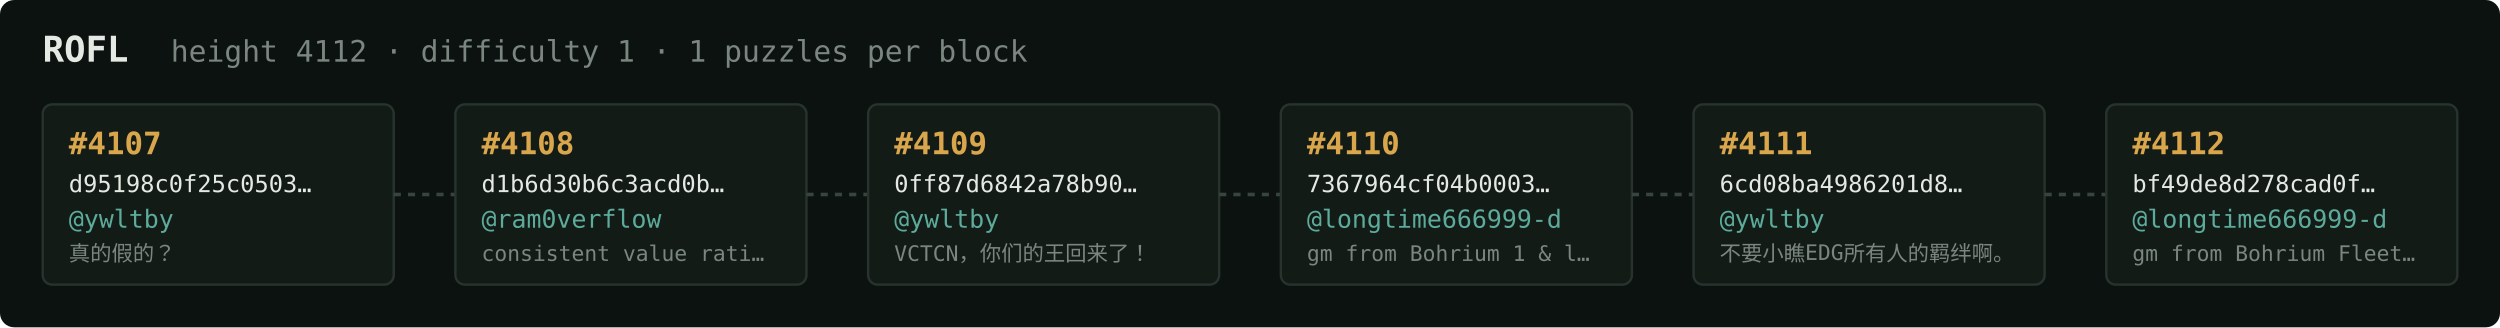
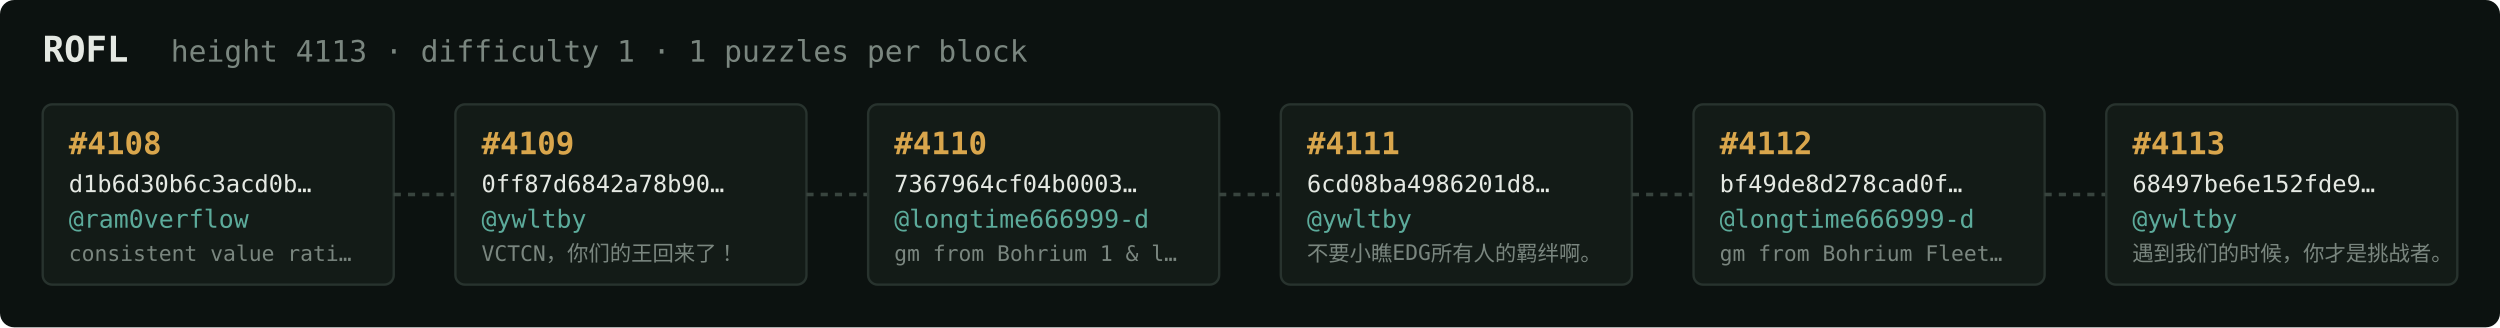
<svg xmlns="http://www.w3.org/2000/svg" width="1054" height="138" viewBox="0 0 1054 138" font-family="ui-monospace,SFMono-Regular,Menlo,monospace">
  <rect fill="#0c1210" width="1054" height="138" rx="6" />
  <text x="18" y="26" fill="#e5e9e3" font-size="15" font-weight="700">ROFL</text>
-   <text x="72" y="26" fill="#7a867f" font-size="12.5">height 4112 · difficulty 1 · 1 puzzles per block</text>
+   <text x="72" y="26" fill="#7a867f" font-size="12.5">height 4113 · difficulty 1 · 1 puzzles per block</text>
  <rect x="18" y="44" width="148" height="76" rx="4" fill="#131b17" stroke="#28332e" stroke-width="1" />
-   <text x="29" y="65" fill="#d9a64c" font-size="13" font-weight="700">#4107</text>
-   <text x="29" y="81" fill="#e5e9e3" font-size="10">d95198c0f25c0503…</text>
-   <text x="29" y="96" fill="#5cab9b" font-size="10.5">@ywltby</text>
-   <text x="29" y="110" fill="#7a867f" font-size="9">真的假的？</text>
+   <text x="29" y="65" fill="#d9a64c" font-size="13" font-weight="700">#4108</text>
+   <text x="29" y="81" fill="#e5e9e3" font-size="10">d1b6d30b6c3acd0b…</text>
+   <text x="29" y="96" fill="#5cab9b" font-size="10.5">@ram0verflow</text>
+   <text x="29" y="110" fill="#7a867f" font-size="9">consistent value rati…</text>
  <line x1="166" y1="82.0" x2="192" y2="82.0" stroke="#38443e" stroke-width="1.5" stroke-dasharray="3 3" />
  <rect x="192" y="44" width="148" height="76" rx="4" fill="#131b17" stroke="#28332e" stroke-width="1" />
-   <text x="203" y="65" fill="#d9a64c" font-size="13" font-weight="700">#4108</text>
-   <text x="203" y="81" fill="#e5e9e3" font-size="10">d1b6d30b6c3acd0b…</text>
-   <text x="203" y="96" fill="#5cab9b" font-size="10.5">@ram0verflow</text>
-   <text x="203" y="110" fill="#7a867f" font-size="9">consistent value rati…</text>
+   <text x="203" y="65" fill="#d9a64c" font-size="13" font-weight="700">#4109</text>
+   <text x="203" y="81" fill="#e5e9e3" font-size="10">0ff87d6842a78b90…</text>
+   <text x="203" y="96" fill="#5cab9b" font-size="10.5">@ywltby</text>
+   <text x="203" y="110" fill="#7a867f" font-size="9">VCTCN，你们的王回来了！</text>
  <line x1="340" y1="82.0" x2="366" y2="82.0" stroke="#38443e" stroke-width="1.5" stroke-dasharray="3 3" />
  <rect x="366" y="44" width="148" height="76" rx="4" fill="#131b17" stroke="#28332e" stroke-width="1" />
-   <text x="377" y="65" fill="#d9a64c" font-size="13" font-weight="700">#4109</text>
-   <text x="377" y="81" fill="#e5e9e3" font-size="10">0ff87d6842a78b90…</text>
-   <text x="377" y="96" fill="#5cab9b" font-size="10.5">@ywltby</text>
-   <text x="377" y="110" fill="#7a867f" font-size="9">VCTCN，你们的王回来了！</text>
+   <text x="377" y="65" fill="#d9a64c" font-size="13" font-weight="700">#4110</text>
+   <text x="377" y="81" fill="#e5e9e3" font-size="10">7367964cf04b0003…</text>
+   <text x="377" y="96" fill="#5cab9b" font-size="10.5">@longtime666999-d</text>
+   <text x="377" y="110" fill="#7a867f" font-size="9">gm from Bohrium 1 &amp; l…</text>
  <line x1="514" y1="82.0" x2="540" y2="82.0" stroke="#38443e" stroke-width="1.5" stroke-dasharray="3 3" />
  <rect x="540" y="44" width="148" height="76" rx="4" fill="#131b17" stroke="#28332e" stroke-width="1" />
-   <text x="551" y="65" fill="#d9a64c" font-size="13" font-weight="700">#4110</text>
-   <text x="551" y="81" fill="#e5e9e3" font-size="10">7367964cf04b0003…</text>
-   <text x="551" y="96" fill="#5cab9b" font-size="10.5">@longtime666999-d</text>
-   <text x="551" y="110" fill="#7a867f" font-size="9">gm from Bohrium 1 &amp; l…</text>
+   <text x="551" y="65" fill="#d9a64c" font-size="13" font-weight="700">#4111</text>
+   <text x="551" y="81" fill="#e5e9e3" font-size="10">6cd08ba4986201d8…</text>
+   <text x="551" y="96" fill="#5cab9b" font-size="10.5">@ywltby</text>
+   <text x="551" y="110" fill="#7a867f" font-size="9">不要小瞧EDG所有人的羁绊啊。</text>
  <line x1="688" y1="82.0" x2="714" y2="82.0" stroke="#38443e" stroke-width="1.5" stroke-dasharray="3 3" />
  <rect x="714" y="44" width="148" height="76" rx="4" fill="#131b17" stroke="#28332e" stroke-width="1" />
-   <text x="725" y="65" fill="#d9a64c" font-size="13" font-weight="700">#4111</text>
-   <text x="725" y="81" fill="#e5e9e3" font-size="10">6cd08ba4986201d8…</text>
-   <text x="725" y="96" fill="#5cab9b" font-size="10.5">@ywltby</text>
-   <text x="725" y="110" fill="#7a867f" font-size="9">不要小瞧EDG所有人的羁绊啊。</text>
+   <text x="725" y="65" fill="#d9a64c" font-size="13" font-weight="700">#4112</text>
+   <text x="725" y="81" fill="#e5e9e3" font-size="10">bf49de8d278cad0f…</text>
+   <text x="725" y="96" fill="#5cab9b" font-size="10.5">@longtime666999-d</text>
+   <text x="725" y="110" fill="#7a867f" font-size="9">gm from Bohrium Fleet…</text>
  <line x1="862" y1="82.0" x2="888" y2="82.0" stroke="#38443e" stroke-width="1.5" stroke-dasharray="3 3" />
  <rect x="888" y="44" width="148" height="76" rx="4" fill="#131b17" stroke="#28332e" stroke-width="1" />
-   <text x="899" y="65" fill="#d9a64c" font-size="13" font-weight="700">#4112</text>
-   <text x="899" y="81" fill="#e5e9e3" font-size="10">bf49de8d278cad0f…</text>
-   <text x="899" y="96" fill="#5cab9b" font-size="10.5">@longtime666999-d</text>
-   <text x="899" y="110" fill="#7a867f" font-size="9">gm from Bohrium Fleet…</text>
+   <text x="899" y="65" fill="#d9a64c" font-size="13" font-weight="700">#4113</text>
+   <text x="899" y="81" fill="#e5e9e3" font-size="10">68497be6e152fde9…</text>
+   <text x="899" y="96" fill="#5cab9b" font-size="10.5">@ywltby</text>
+   <text x="899" y="110" fill="#7a867f" font-size="9">遇到我们的时候，你才是挑战者。</text>
</svg>
